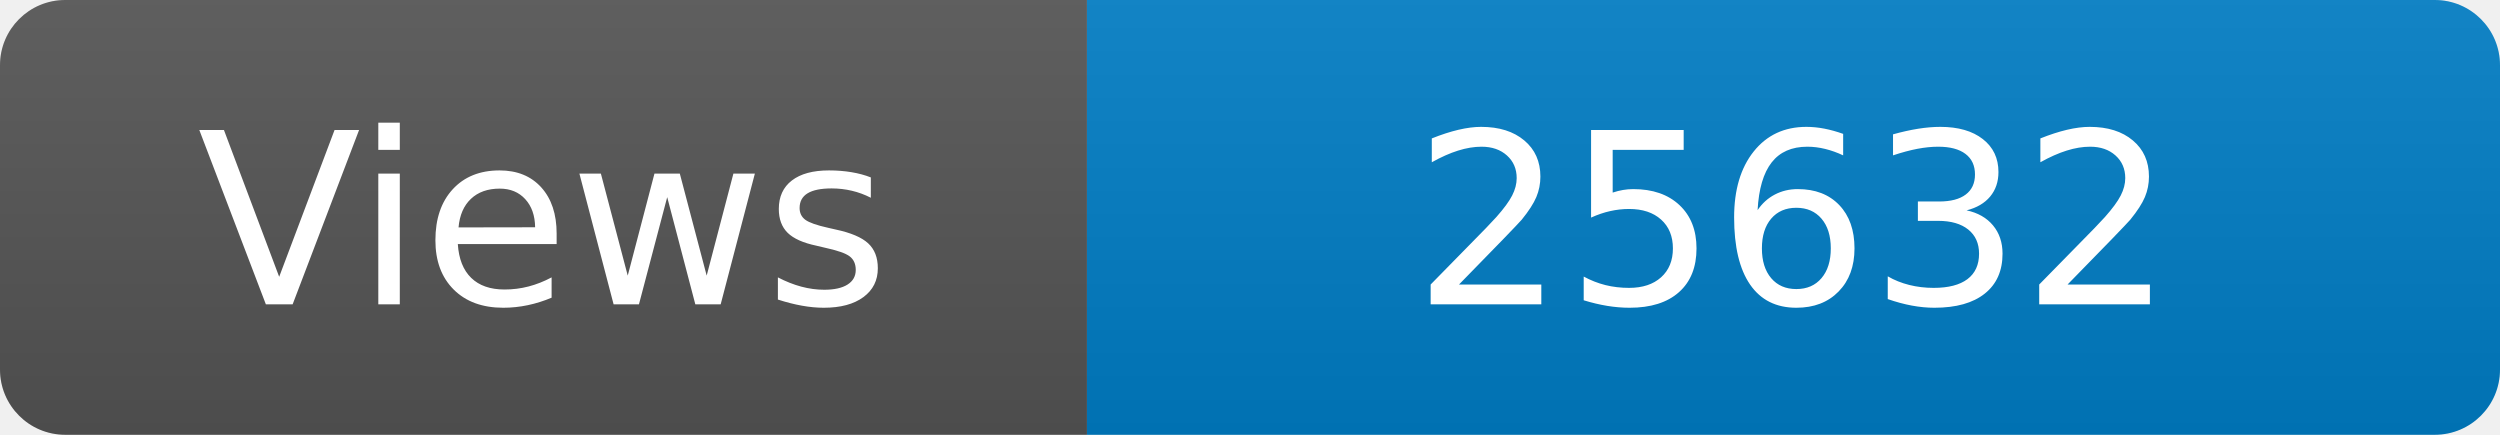
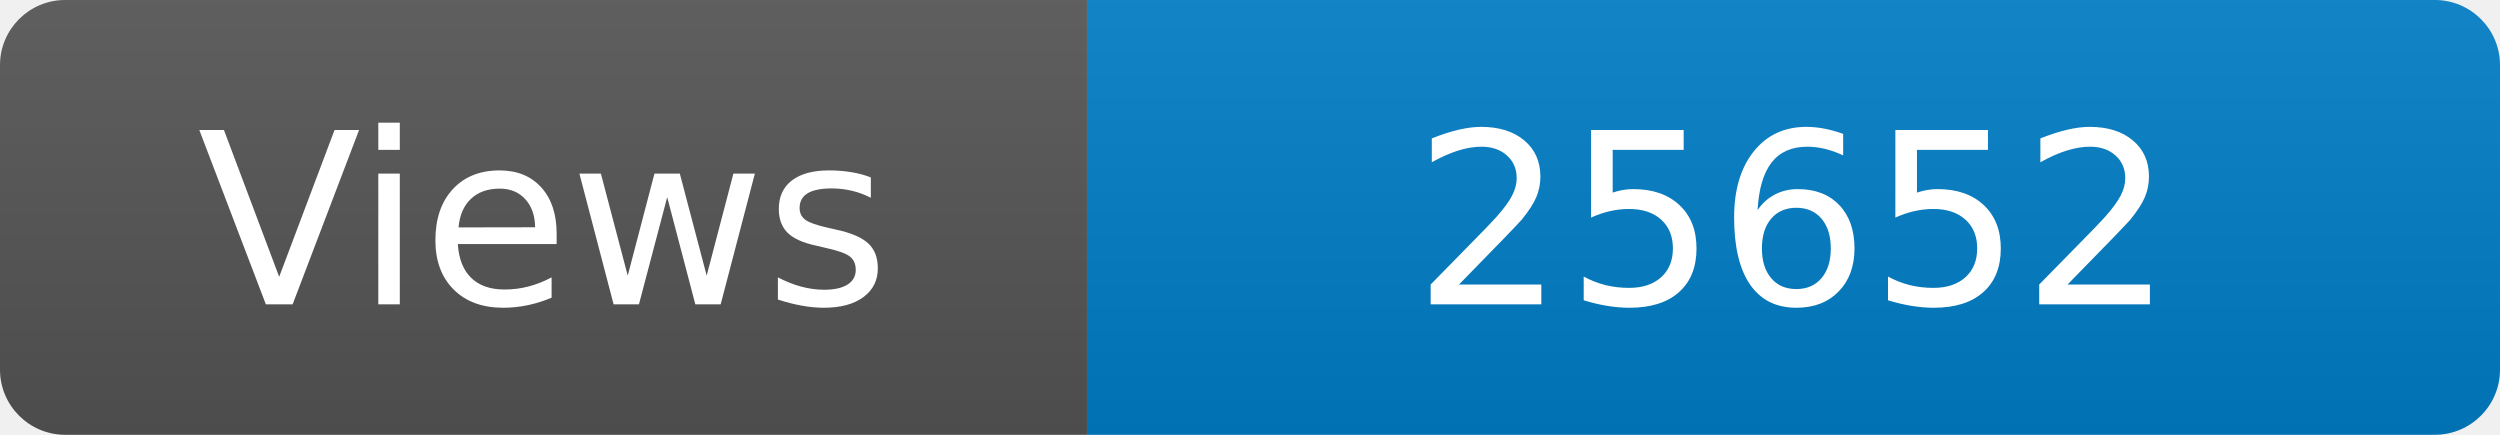
<svg xmlns="http://www.w3.org/2000/svg" width="115" height="20" role="img" aria-label="Maintained?: yes">
  <linearGradient id="s" x2="0" y2="100%">
    <stop offset="0" stop-color="#bbb" stop-opacity=".1" />
    <stop offset="1" stop-opacity=".1" />
  </linearGradient>
  <clipPath id="r">
    <rect width="115" height="20" rx="3" fill="#fff" />
  </clipPath>
  <g clip-path="url(#r)">
    <rect width="50" height="20" fill="#555" />
    <rect x="50" width="160" height="20" fill="#007ec6" />
    <rect width="115" height="20" fill="url(#s)" />
  </g>
  <g fill="#fff" text-anchor="middle" font-family="Verdana,Geneva,DejaVu Sans,sans-serif" font-size="110">
    <text x="250" y="140" transform="scale(.1)" fill="#fff">Views</text>
-     <text x="825" y="140" transform="scale(.1)" fill="#fff">25632</text>
+     <text x="825" y="140" transform="scale(.1)" fill="#fff">25652</text>
  </g>
</svg>
